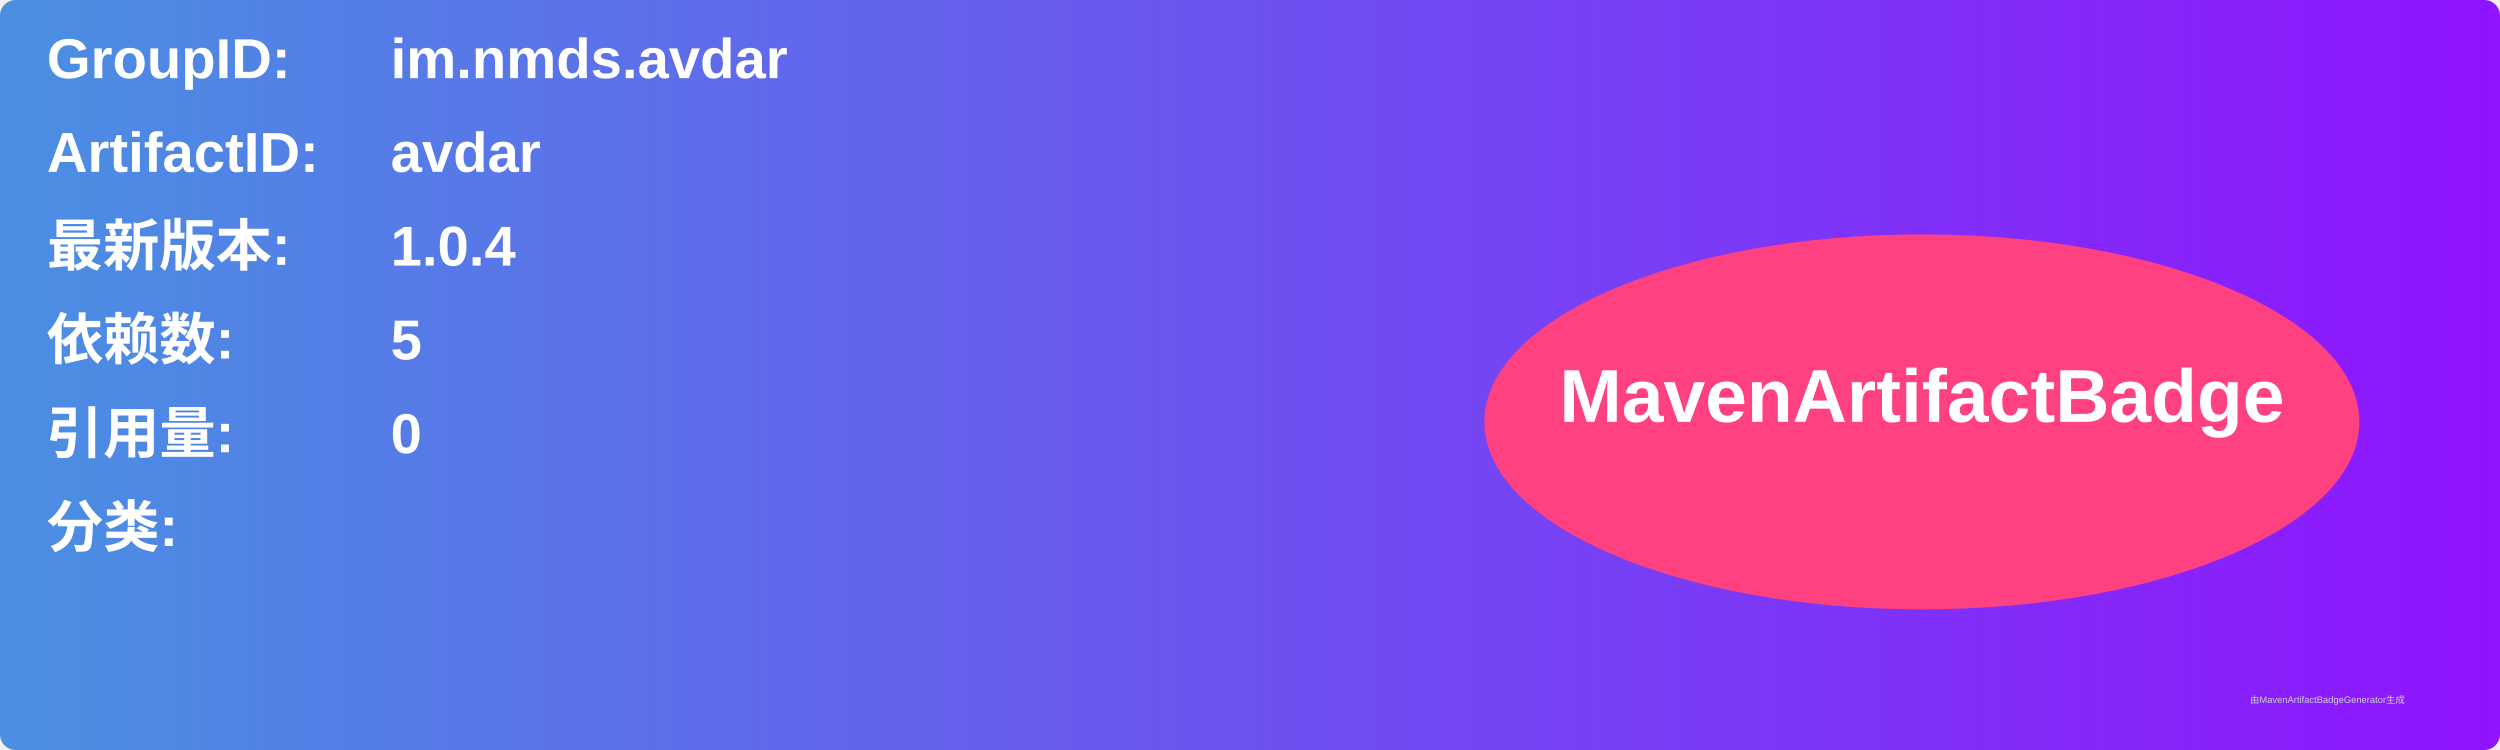
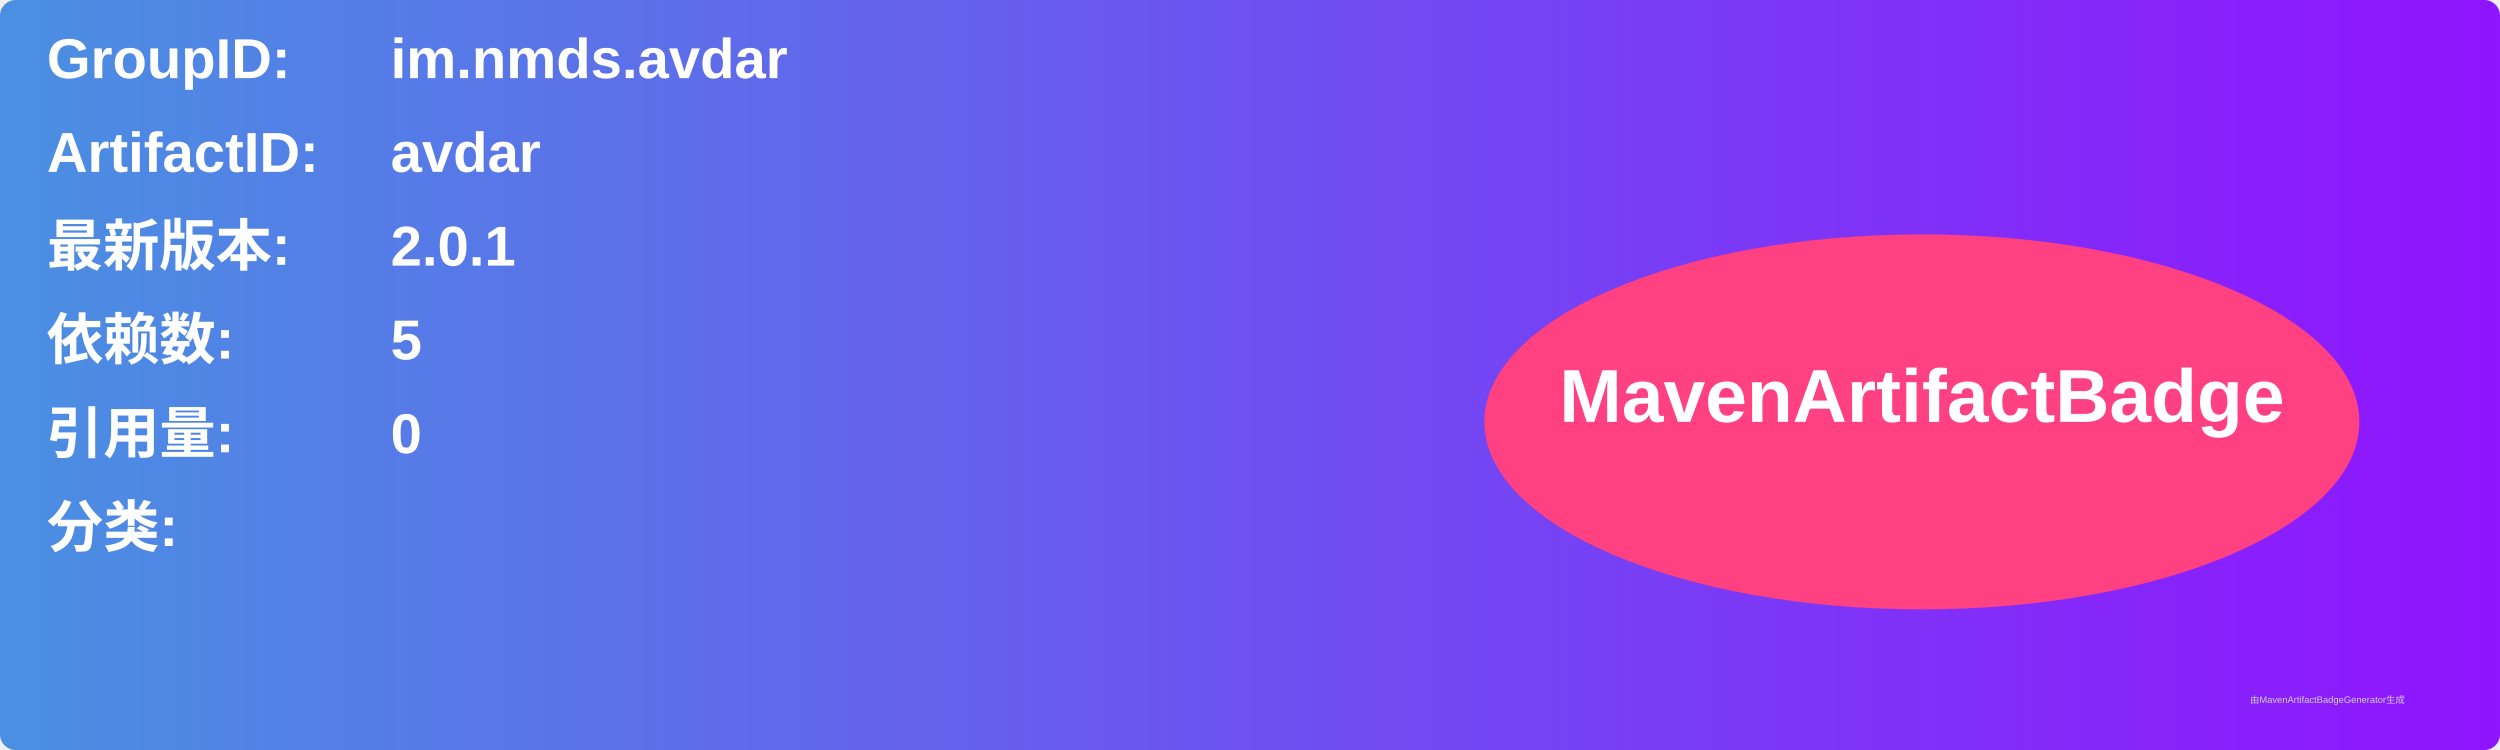
<svg xmlns="http://www.w3.org/2000/svg" width="800" height="240" viewBox="0 0 800 240">
  <linearGradient id="grad" x1="0%" y1="0%" x2="100%" y2="0%">
    <stop offset="0%" stop-color="#4a90e2" />
    <stop offset="100%" stop-color="#9013fe" />
  </linearGradient>
  <rect width="100%" height="100%" rx="5" ry="5" fill="url(#grad)" />
  <g transform="translate(15, 15)">
    <text x="0" y="10" font-family="Arial" font-size="18" fill="white" font-weight="bold" width="260">GroupID:</text>
    <text x="110" y="10" font-family="Arial" font-size="18" fill="white" font-weight="bold" width="460">im.nmds.avdar</text>
    <text x="0" y="40" font-family="Arial" font-size="18" fill="white" font-weight="bold" width="260">ArtifactID:</text>
    <text x="110" y="40" font-family="Arial" font-size="18" fill="white" font-weight="bold" width="460">avdar</text>
    <text x="0" y="70" font-family="Arial" font-size="18" fill="white" font-weight="bold">最新版本:</text>
    <text x="110" y="70" font-family="Arial" font-size="18" fill="white" font-weight="bold">
-       <tspan font-weight="bold">1.0.4</tspan>
+       <tspan font-weight="bold">2.0.1</tspan>
    </text>
    <text x="0" y="100" font-family="Arial" font-size="18" fill="white" font-weight="bold">依赖数: </text>
    <text x="110" y="100" font-family="Arial" font-size="18" fill="white">
      <tspan font-weight="bold">5</tspan>
    </text>
    <text x="0" y="130" font-family="Arial" font-size="18" fill="white" font-weight="bold">引用量: </text>
    <text x="110" y="130" font-family="Arial" font-size="18" fill="white">
      <tspan font-weight="bold">0</tspan>
    </text>
    <text x="0" y="160" font-family="Arial" font-size="18" fill="white" font-weight="bold">分类:</text>
    <text x="10" y="190" font-family="Arial" font-size="10" fill="white">
      <tspan font-weight="bold" />
    </text>
    <ellipse cx="600" cy="120" rx="140" ry="60" fill="#ff4081" />
    <text x="600" y="120" text-anchor="middle" font-family="Arial" font-size="24" fill="white" font-weight="bold">MavenArtifactBadge</text>
  </g>
  <text x="720" y="225" font-family="Arial" font-size="3" fill="#d0d0d0">由MavenArtifactBadgeGenerator生成</text>
</svg>
